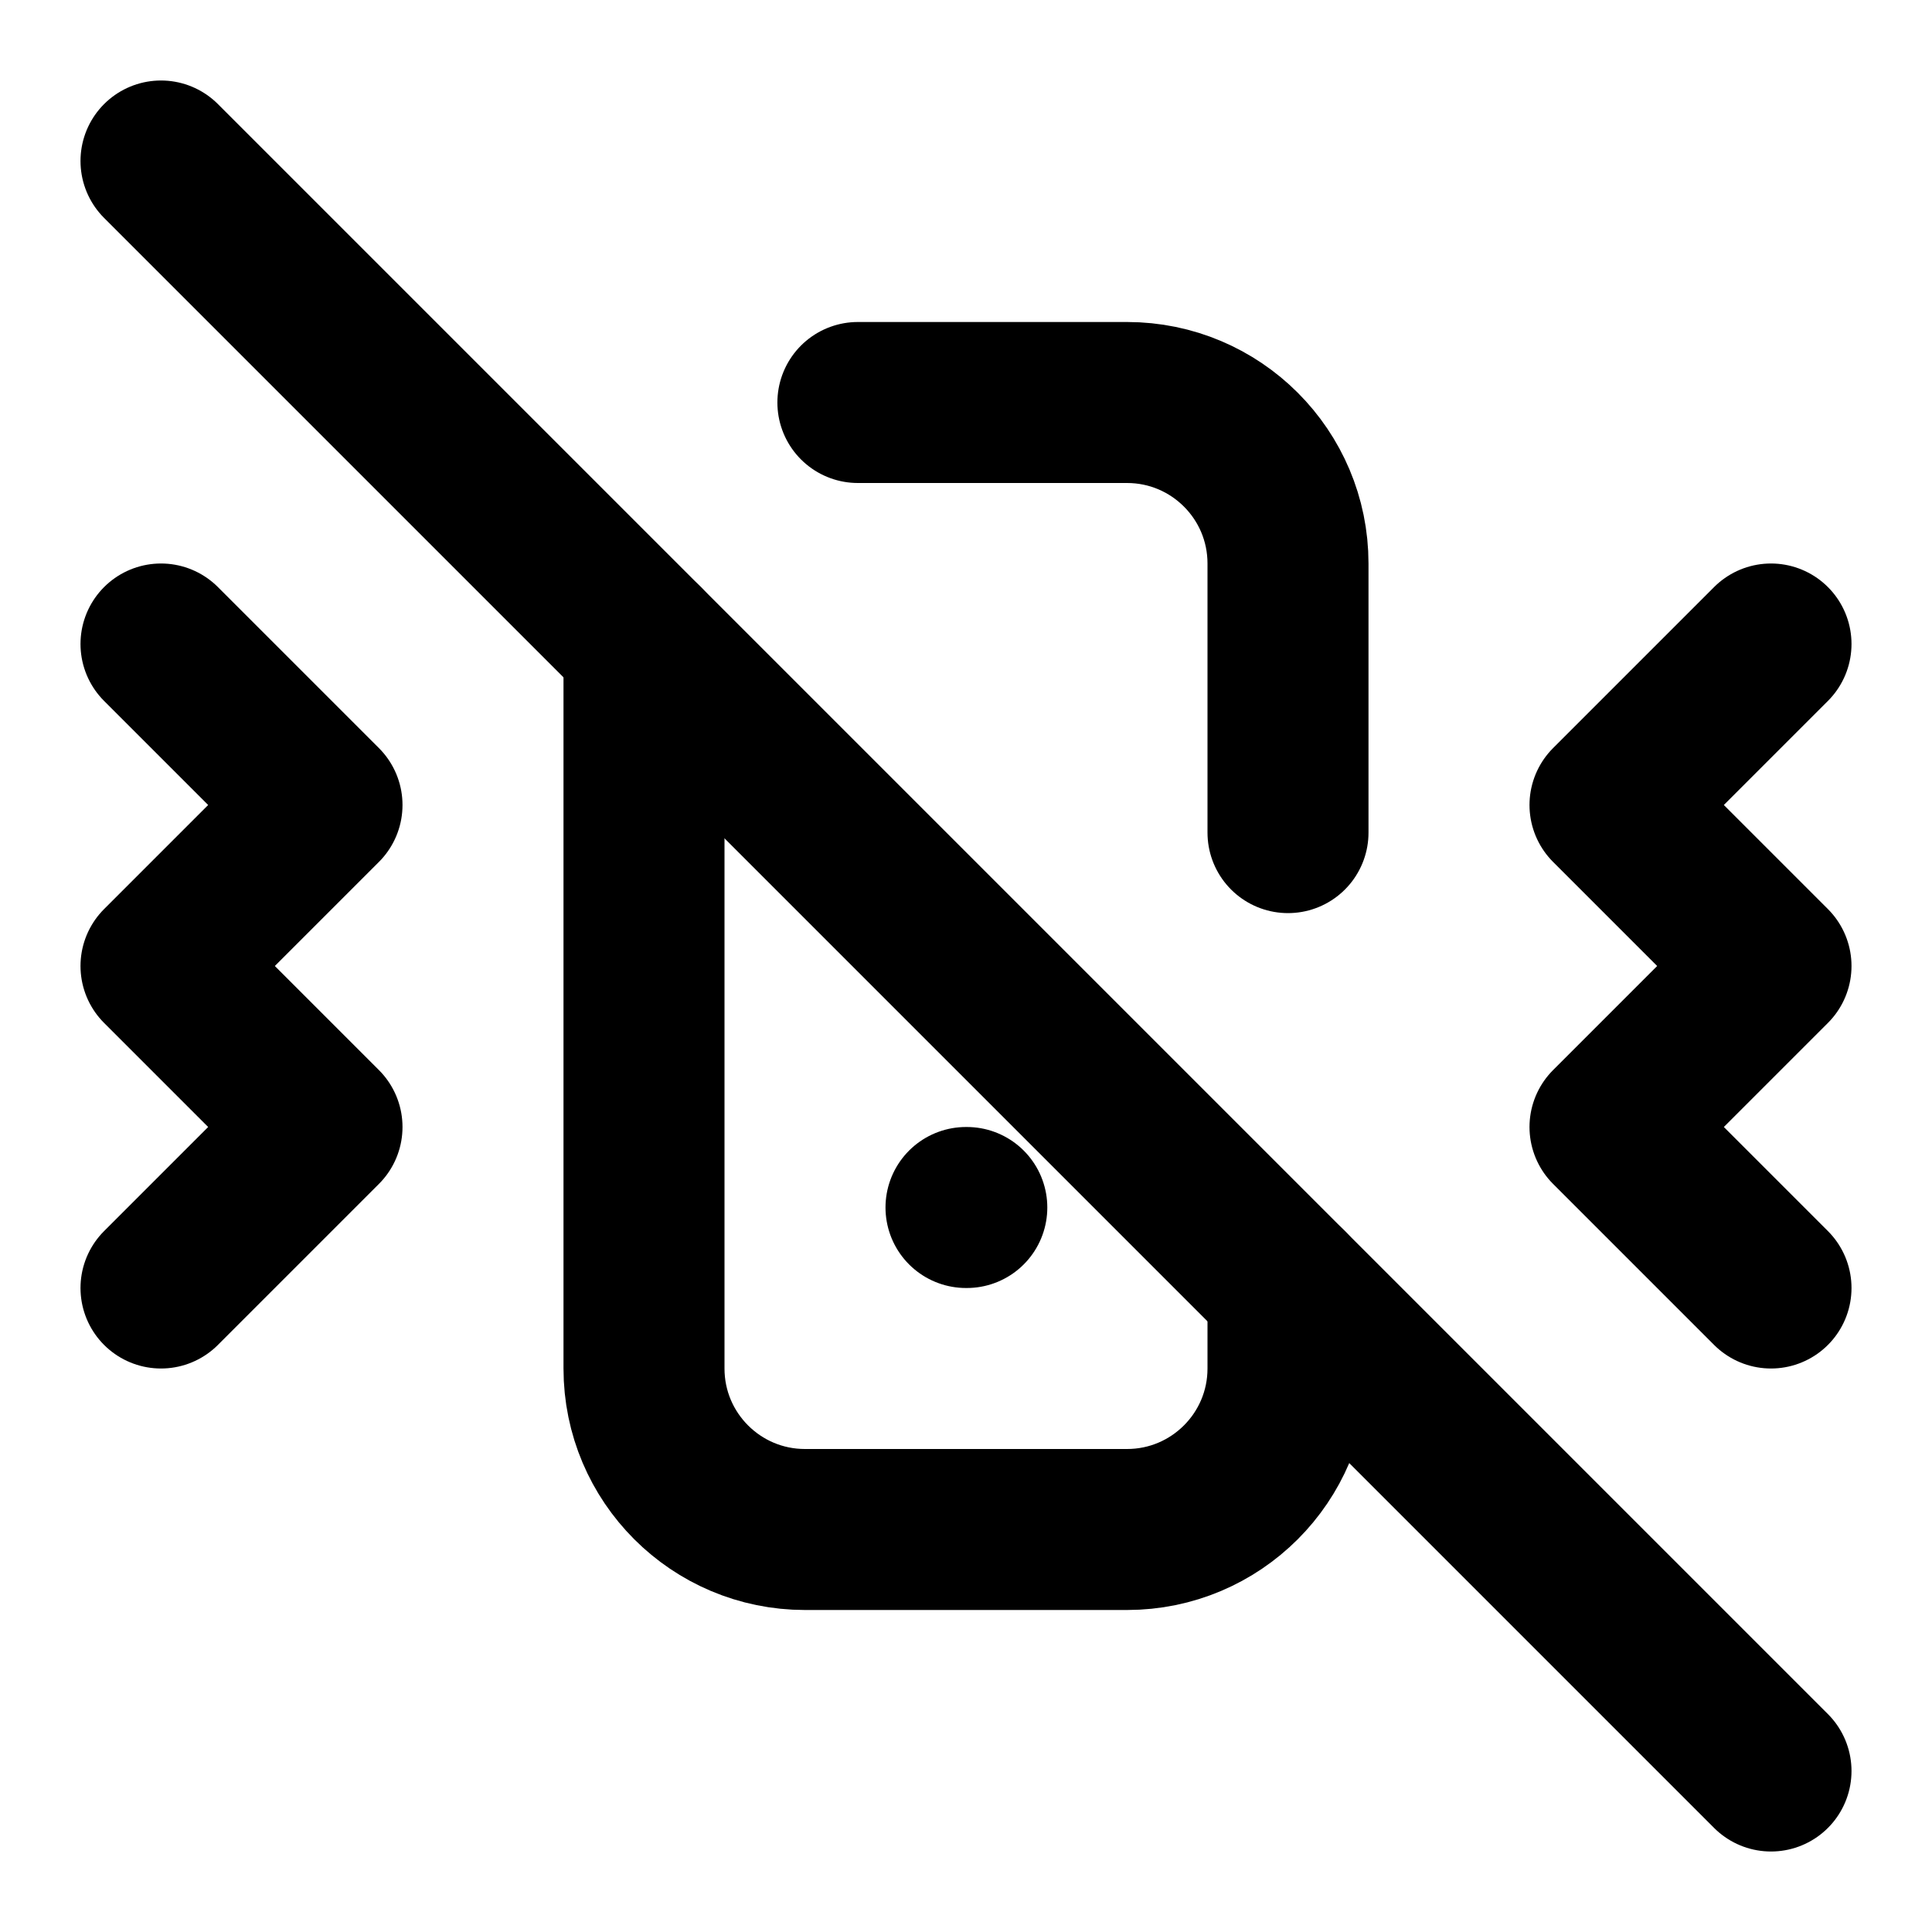
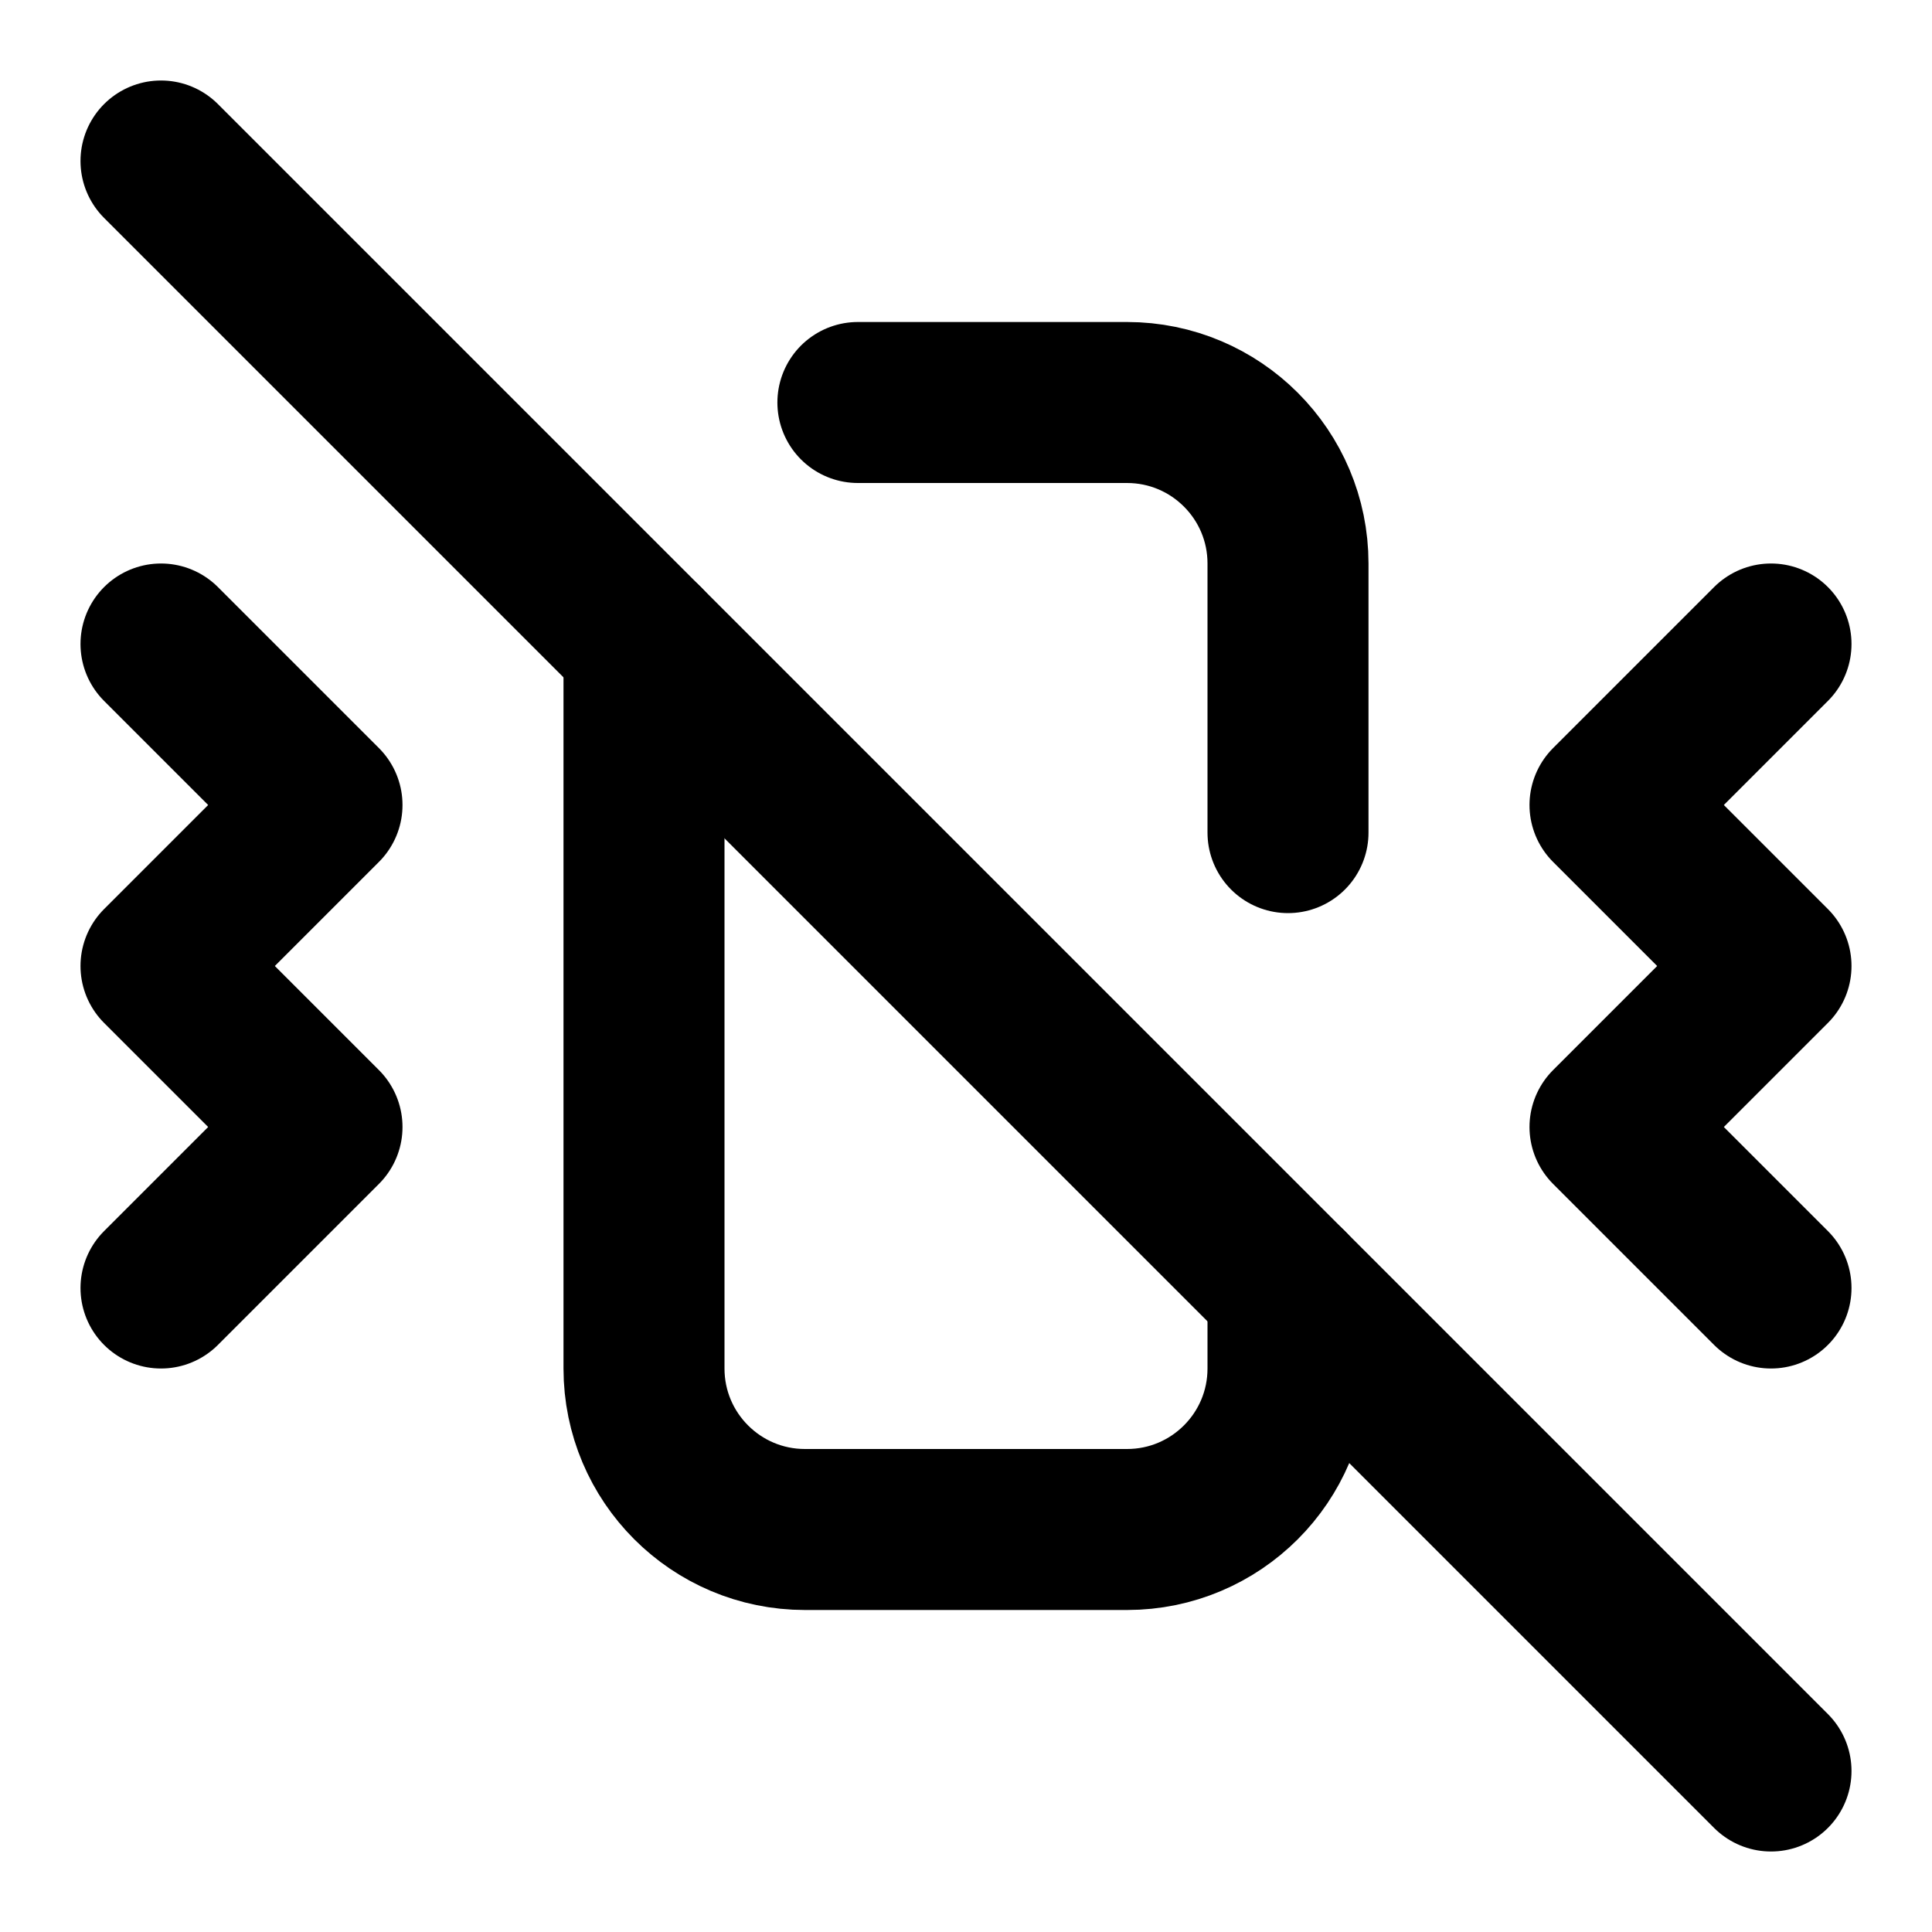
<svg xmlns="http://www.w3.org/2000/svg" width="24" height="24" viewBox="0 0 24 24" fill="none" stroke="currentColor" stroke-width="2" stroke-linecap="round" stroke-linejoin="round">
  <path d="M10.657 5H14a2 2 0 012 2v3.343" />
-   <path d="M12 15h.01" />
  <path d="M16 16v1a2 2 0 01-2 2h-4a2 2 0 01-2-2V8" />
  <path d="m2 2 20 20" />
  <path d="m2 8 2 2-2 2 2 2-2 2" />
  <path d="m22 8-2 2 2 2-2 2 2 2" />
</svg>
